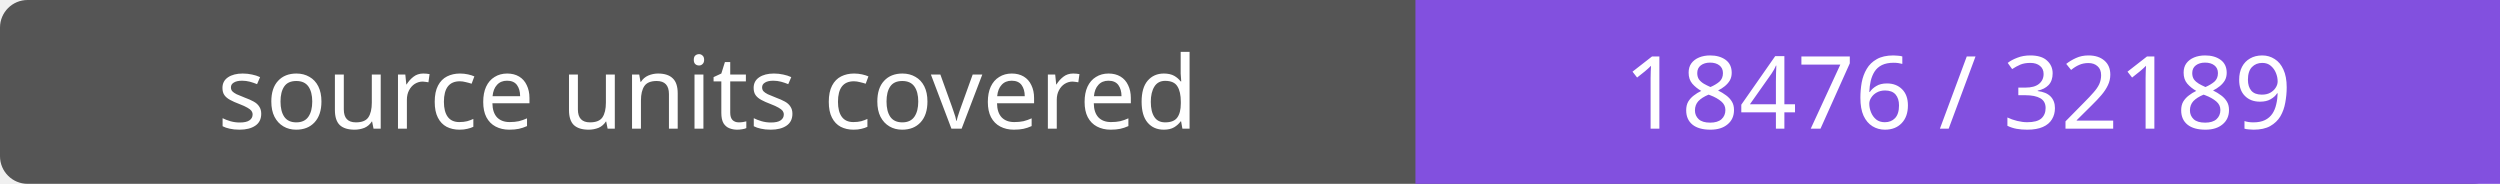
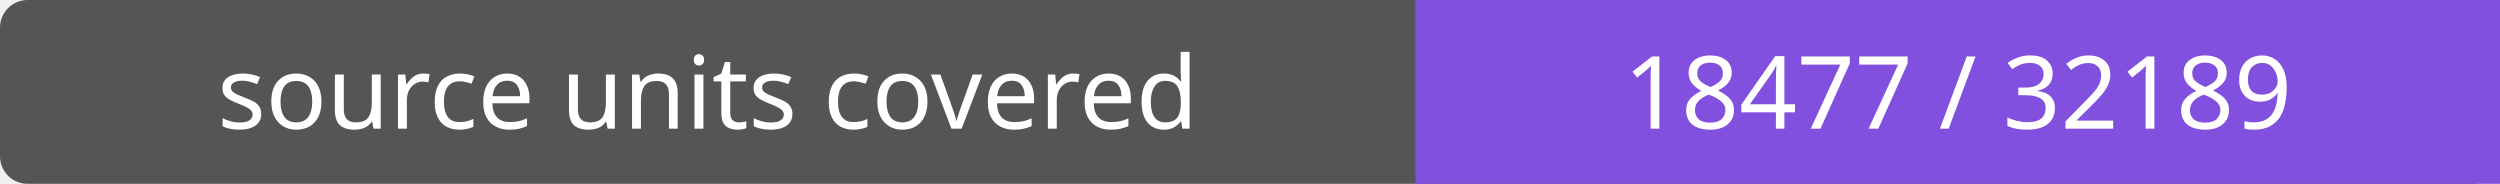
- <svg xmlns="http://www.w3.org/2000/svg" width="272" height="20" role="img" aria-label="source units covered: 18476 / 32189">
+ <svg xmlns="http://www.w3.org/2000/svg" width="272" height="20" role="img" aria-label="source units covered: 18477 / 32189">
  <rect width="272" height="20" rx="3" fill="#555" />
  <path fill="#8250df" d="M154 0h118v20H154z" />
  <g fill="#fff" text-anchor="middle" font-family="Verdana,sans-serif" font-size="11">
    <text x="77.0" y="14">source units covered</text>
-     <text x="213.0" y="14">18476 / 32189</text>
+     <text x="213.0" y="14">18477 / 32189</text>
  </g>
</svg>
